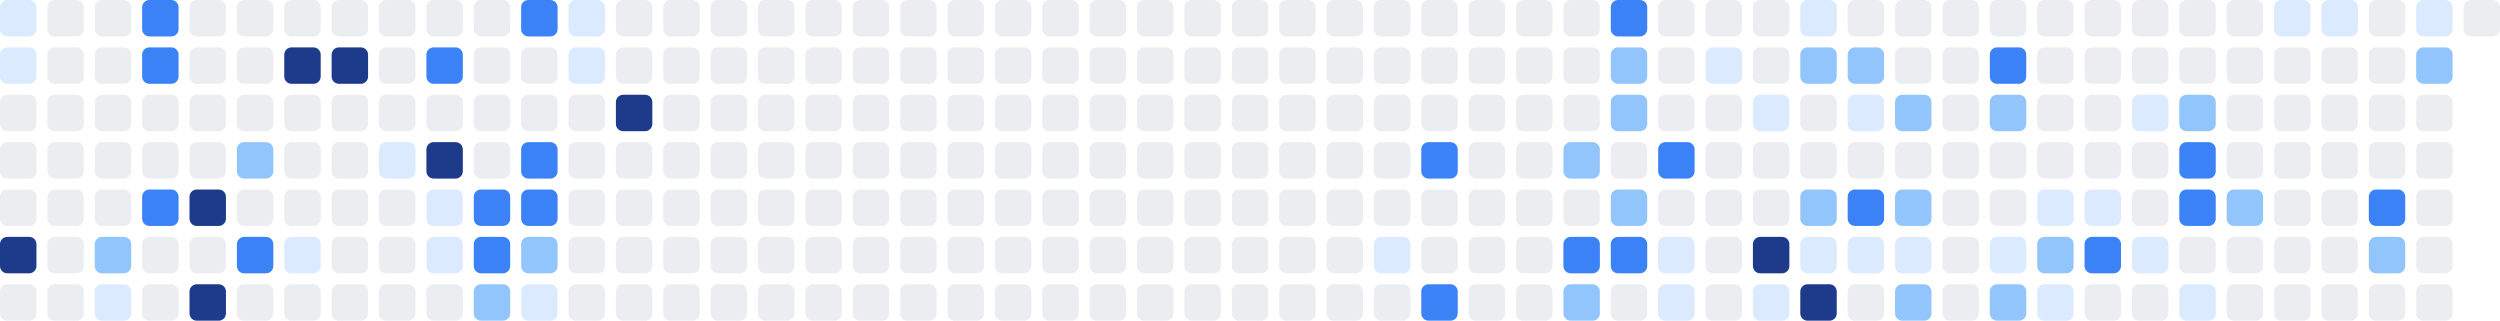
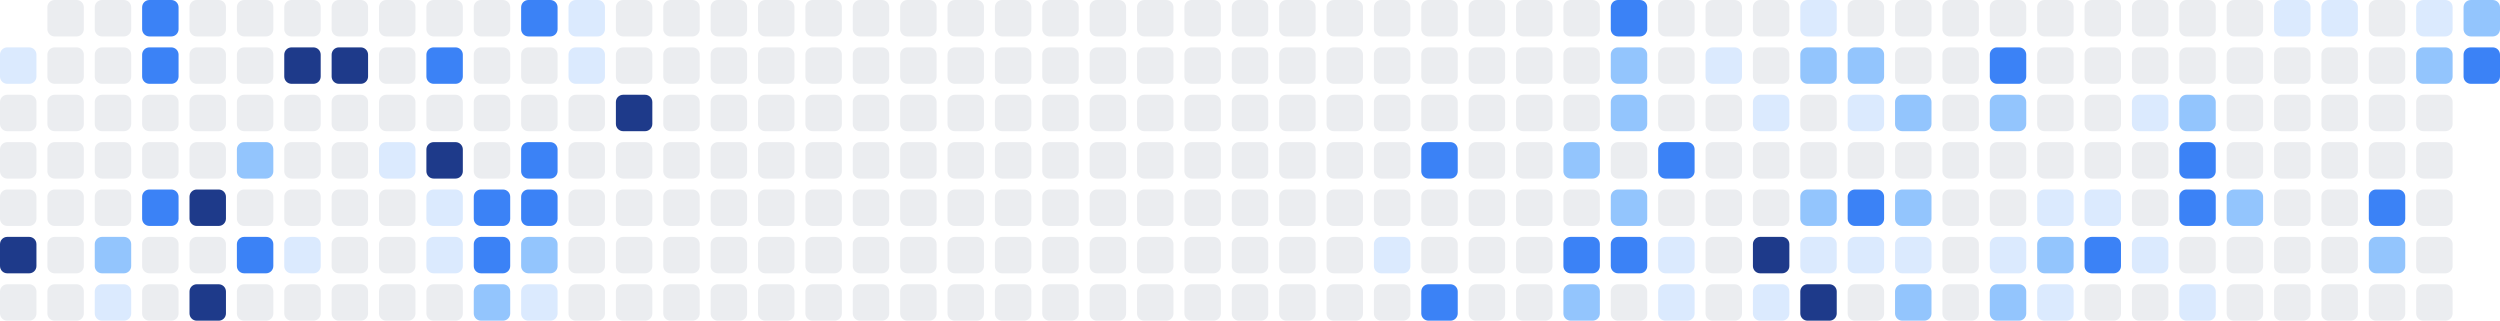
<svg xmlns="http://www.w3.org/2000/svg" width="686" height="88" viewBox="0 0 686 88" role="img" aria-label="Shikimori activity heatmap">
-   <rect x="0" y="0" width="10" height="10" rx="2" ry="2" fill="#dbeafe" />
  <rect x="0" y="13" width="10" height="10" rx="2" ry="2" fill="#dbeafe" />
  <rect x="0" y="26" width="10" height="10" rx="2" ry="2" fill="#ebedf0" />
  <rect x="0" y="39" width="10" height="10" rx="2" ry="2" fill="#ebedf0" />
  <rect x="0" y="52" width="10" height="10" rx="2" ry="2" fill="#ebedf0" />
  <rect x="0" y="65" width="10" height="10" rx="2" ry="2" fill="#1e3a8a" />
  <rect x="0" y="78" width="10" height="10" rx="2" ry="2" fill="#ebedf0" />
  <rect x="13" y="0" width="10" height="10" rx="2" ry="2" fill="#ebedf0" />
  <rect x="13" y="13" width="10" height="10" rx="2" ry="2" fill="#ebedf0" />
  <rect x="13" y="26" width="10" height="10" rx="2" ry="2" fill="#ebedf0" />
  <rect x="13" y="39" width="10" height="10" rx="2" ry="2" fill="#ebedf0" />
  <rect x="13" y="52" width="10" height="10" rx="2" ry="2" fill="#ebedf0" />
  <rect x="13" y="65" width="10" height="10" rx="2" ry="2" fill="#ebedf0" />
  <rect x="13" y="78" width="10" height="10" rx="2" ry="2" fill="#ebedf0" />
  <rect x="26" y="0" width="10" height="10" rx="2" ry="2" fill="#ebedf0" />
  <rect x="26" y="13" width="10" height="10" rx="2" ry="2" fill="#ebedf0" />
  <rect x="26" y="26" width="10" height="10" rx="2" ry="2" fill="#ebedf0" />
  <rect x="26" y="39" width="10" height="10" rx="2" ry="2" fill="#ebedf0" />
  <rect x="26" y="52" width="10" height="10" rx="2" ry="2" fill="#ebedf0" />
  <rect x="26" y="65" width="10" height="10" rx="2" ry="2" fill="#93c5fd" />
  <rect x="26" y="78" width="10" height="10" rx="2" ry="2" fill="#dbeafe" />
  <rect x="39" y="0" width="10" height="10" rx="2" ry="2" fill="#3b82f6" />
  <rect x="39" y="13" width="10" height="10" rx="2" ry="2" fill="#3b82f6" />
  <rect x="39" y="26" width="10" height="10" rx="2" ry="2" fill="#ebedf0" />
  <rect x="39" y="39" width="10" height="10" rx="2" ry="2" fill="#ebedf0" />
  <rect x="39" y="52" width="10" height="10" rx="2" ry="2" fill="#3b82f6" />
  <rect x="39" y="65" width="10" height="10" rx="2" ry="2" fill="#ebedf0" />
  <rect x="39" y="78" width="10" height="10" rx="2" ry="2" fill="#ebedf0" />
  <rect x="52" y="0" width="10" height="10" rx="2" ry="2" fill="#ebedf0" />
  <rect x="52" y="13" width="10" height="10" rx="2" ry="2" fill="#ebedf0" />
  <rect x="52" y="26" width="10" height="10" rx="2" ry="2" fill="#ebedf0" />
  <rect x="52" y="39" width="10" height="10" rx="2" ry="2" fill="#ebedf0" />
  <rect x="52" y="52" width="10" height="10" rx="2" ry="2" fill="#1e3a8a" />
  <rect x="52" y="65" width="10" height="10" rx="2" ry="2" fill="#ebedf0" />
  <rect x="52" y="78" width="10" height="10" rx="2" ry="2" fill="#1e3a8a" />
  <rect x="65" y="0" width="10" height="10" rx="2" ry="2" fill="#ebedf0" />
  <rect x="65" y="13" width="10" height="10" rx="2" ry="2" fill="#ebedf0" />
  <rect x="65" y="26" width="10" height="10" rx="2" ry="2" fill="#ebedf0" />
  <rect x="65" y="39" width="10" height="10" rx="2" ry="2" fill="#93c5fd" />
  <rect x="65" y="52" width="10" height="10" rx="2" ry="2" fill="#ebedf0" />
  <rect x="65" y="65" width="10" height="10" rx="2" ry="2" fill="#3b82f6" />
  <rect x="65" y="78" width="10" height="10" rx="2" ry="2" fill="#ebedf0" />
  <rect x="78" y="0" width="10" height="10" rx="2" ry="2" fill="#ebedf0" />
  <rect x="78" y="13" width="10" height="10" rx="2" ry="2" fill="#1e3a8a" />
  <rect x="78" y="26" width="10" height="10" rx="2" ry="2" fill="#ebedf0" />
  <rect x="78" y="39" width="10" height="10" rx="2" ry="2" fill="#ebedf0" />
  <rect x="78" y="52" width="10" height="10" rx="2" ry="2" fill="#ebedf0" />
  <rect x="78" y="65" width="10" height="10" rx="2" ry="2" fill="#dbeafe" />
  <rect x="78" y="78" width="10" height="10" rx="2" ry="2" fill="#ebedf0" />
  <rect x="91" y="0" width="10" height="10" rx="2" ry="2" fill="#ebedf0" />
  <rect x="91" y="13" width="10" height="10" rx="2" ry="2" fill="#1e3a8a" />
  <rect x="91" y="26" width="10" height="10" rx="2" ry="2" fill="#ebedf0" />
  <rect x="91" y="39" width="10" height="10" rx="2" ry="2" fill="#ebedf0" />
  <rect x="91" y="52" width="10" height="10" rx="2" ry="2" fill="#ebedf0" />
  <rect x="91" y="65" width="10" height="10" rx="2" ry="2" fill="#ebedf0" />
  <rect x="91" y="78" width="10" height="10" rx="2" ry="2" fill="#ebedf0" />
  <rect x="104" y="0" width="10" height="10" rx="2" ry="2" fill="#ebedf0" />
  <rect x="104" y="13" width="10" height="10" rx="2" ry="2" fill="#ebedf0" />
  <rect x="104" y="26" width="10" height="10" rx="2" ry="2" fill="#ebedf0" />
  <rect x="104" y="39" width="10" height="10" rx="2" ry="2" fill="#dbeafe" />
  <rect x="104" y="52" width="10" height="10" rx="2" ry="2" fill="#ebedf0" />
  <rect x="104" y="65" width="10" height="10" rx="2" ry="2" fill="#ebedf0" />
  <rect x="104" y="78" width="10" height="10" rx="2" ry="2" fill="#ebedf0" />
  <rect x="117" y="0" width="10" height="10" rx="2" ry="2" fill="#ebedf0" />
  <rect x="117" y="13" width="10" height="10" rx="2" ry="2" fill="#3b82f6" />
  <rect x="117" y="26" width="10" height="10" rx="2" ry="2" fill="#ebedf0" />
  <rect x="117" y="39" width="10" height="10" rx="2" ry="2" fill="#1e3a8a" />
  <rect x="117" y="52" width="10" height="10" rx="2" ry="2" fill="#dbeafe" />
  <rect x="117" y="65" width="10" height="10" rx="2" ry="2" fill="#dbeafe" />
  <rect x="117" y="78" width="10" height="10" rx="2" ry="2" fill="#ebedf0" />
  <rect x="130" y="0" width="10" height="10" rx="2" ry="2" fill="#ebedf0" />
  <rect x="130" y="13" width="10" height="10" rx="2" ry="2" fill="#ebedf0" />
  <rect x="130" y="26" width="10" height="10" rx="2" ry="2" fill="#ebedf0" />
  <rect x="130" y="39" width="10" height="10" rx="2" ry="2" fill="#ebedf0" />
  <rect x="130" y="52" width="10" height="10" rx="2" ry="2" fill="#3b82f6" />
  <rect x="130" y="65" width="10" height="10" rx="2" ry="2" fill="#3b82f6" />
  <rect x="130" y="78" width="10" height="10" rx="2" ry="2" fill="#93c5fd" />
  <rect x="143" y="0" width="10" height="10" rx="2" ry="2" fill="#3b82f6" />
  <rect x="143" y="13" width="10" height="10" rx="2" ry="2" fill="#ebedf0" />
  <rect x="143" y="26" width="10" height="10" rx="2" ry="2" fill="#ebedf0" />
  <rect x="143" y="39" width="10" height="10" rx="2" ry="2" fill="#3b82f6" />
  <rect x="143" y="52" width="10" height="10" rx="2" ry="2" fill="#3b82f6" />
  <rect x="143" y="65" width="10" height="10" rx="2" ry="2" fill="#93c5fd" />
  <rect x="143" y="78" width="10" height="10" rx="2" ry="2" fill="#dbeafe" />
  <rect x="156" y="0" width="10" height="10" rx="2" ry="2" fill="#dbeafe" />
  <rect x="156" y="13" width="10" height="10" rx="2" ry="2" fill="#dbeafe" />
  <rect x="156" y="26" width="10" height="10" rx="2" ry="2" fill="#ebedf0" />
  <rect x="156" y="39" width="10" height="10" rx="2" ry="2" fill="#ebedf0" />
  <rect x="156" y="52" width="10" height="10" rx="2" ry="2" fill="#ebedf0" />
  <rect x="156" y="65" width="10" height="10" rx="2" ry="2" fill="#ebedf0" />
  <rect x="156" y="78" width="10" height="10" rx="2" ry="2" fill="#ebedf0" />
  <rect x="169" y="0" width="10" height="10" rx="2" ry="2" fill="#ebedf0" />
  <rect x="169" y="13" width="10" height="10" rx="2" ry="2" fill="#ebedf0" />
  <rect x="169" y="26" width="10" height="10" rx="2" ry="2" fill="#1e3a8a" />
  <rect x="169" y="39" width="10" height="10" rx="2" ry="2" fill="#ebedf0" />
  <rect x="169" y="52" width="10" height="10" rx="2" ry="2" fill="#ebedf0" />
  <rect x="169" y="65" width="10" height="10" rx="2" ry="2" fill="#ebedf0" />
  <rect x="169" y="78" width="10" height="10" rx="2" ry="2" fill="#ebedf0" />
  <rect x="182" y="0" width="10" height="10" rx="2" ry="2" fill="#ebedf0" />
  <rect x="182" y="13" width="10" height="10" rx="2" ry="2" fill="#ebedf0" />
  <rect x="182" y="26" width="10" height="10" rx="2" ry="2" fill="#ebedf0" />
  <rect x="182" y="39" width="10" height="10" rx="2" ry="2" fill="#ebedf0" />
  <rect x="182" y="52" width="10" height="10" rx="2" ry="2" fill="#ebedf0" />
  <rect x="182" y="65" width="10" height="10" rx="2" ry="2" fill="#ebedf0" />
  <rect x="182" y="78" width="10" height="10" rx="2" ry="2" fill="#ebedf0" />
  <rect x="195" y="0" width="10" height="10" rx="2" ry="2" fill="#ebedf0" />
  <rect x="195" y="13" width="10" height="10" rx="2" ry="2" fill="#ebedf0" />
  <rect x="195" y="26" width="10" height="10" rx="2" ry="2" fill="#ebedf0" />
  <rect x="195" y="39" width="10" height="10" rx="2" ry="2" fill="#ebedf0" />
  <rect x="195" y="52" width="10" height="10" rx="2" ry="2" fill="#ebedf0" />
  <rect x="195" y="65" width="10" height="10" rx="2" ry="2" fill="#ebedf0" />
  <rect x="195" y="78" width="10" height="10" rx="2" ry="2" fill="#ebedf0" />
  <rect x="208" y="0" width="10" height="10" rx="2" ry="2" fill="#ebedf0" />
  <rect x="208" y="13" width="10" height="10" rx="2" ry="2" fill="#ebedf0" />
  <rect x="208" y="26" width="10" height="10" rx="2" ry="2" fill="#ebedf0" />
  <rect x="208" y="39" width="10" height="10" rx="2" ry="2" fill="#ebedf0" />
  <rect x="208" y="52" width="10" height="10" rx="2" ry="2" fill="#ebedf0" />
  <rect x="208" y="65" width="10" height="10" rx="2" ry="2" fill="#ebedf0" />
  <rect x="208" y="78" width="10" height="10" rx="2" ry="2" fill="#ebedf0" />
  <rect x="221" y="0" width="10" height="10" rx="2" ry="2" fill="#ebedf0" />
  <rect x="221" y="13" width="10" height="10" rx="2" ry="2" fill="#ebedf0" />
  <rect x="221" y="26" width="10" height="10" rx="2" ry="2" fill="#ebedf0" />
  <rect x="221" y="39" width="10" height="10" rx="2" ry="2" fill="#ebedf0" />
  <rect x="221" y="52" width="10" height="10" rx="2" ry="2" fill="#ebedf0" />
  <rect x="221" y="65" width="10" height="10" rx="2" ry="2" fill="#ebedf0" />
  <rect x="221" y="78" width="10" height="10" rx="2" ry="2" fill="#ebedf0" />
  <rect x="234" y="0" width="10" height="10" rx="2" ry="2" fill="#ebedf0" />
  <rect x="234" y="13" width="10" height="10" rx="2" ry="2" fill="#ebedf0" />
  <rect x="234" y="26" width="10" height="10" rx="2" ry="2" fill="#ebedf0" />
  <rect x="234" y="39" width="10" height="10" rx="2" ry="2" fill="#ebedf0" />
  <rect x="234" y="52" width="10" height="10" rx="2" ry="2" fill="#ebedf0" />
  <rect x="234" y="65" width="10" height="10" rx="2" ry="2" fill="#ebedf0" />
  <rect x="234" y="78" width="10" height="10" rx="2" ry="2" fill="#ebedf0" />
  <rect x="247" y="0" width="10" height="10" rx="2" ry="2" fill="#ebedf0" />
  <rect x="247" y="13" width="10" height="10" rx="2" ry="2" fill="#ebedf0" />
  <rect x="247" y="26" width="10" height="10" rx="2" ry="2" fill="#ebedf0" />
  <rect x="247" y="39" width="10" height="10" rx="2" ry="2" fill="#ebedf0" />
  <rect x="247" y="52" width="10" height="10" rx="2" ry="2" fill="#ebedf0" />
  <rect x="247" y="65" width="10" height="10" rx="2" ry="2" fill="#ebedf0" />
  <rect x="247" y="78" width="10" height="10" rx="2" ry="2" fill="#ebedf0" />
  <rect x="260" y="0" width="10" height="10" rx="2" ry="2" fill="#ebedf0" />
  <rect x="260" y="13" width="10" height="10" rx="2" ry="2" fill="#ebedf0" />
  <rect x="260" y="26" width="10" height="10" rx="2" ry="2" fill="#ebedf0" />
  <rect x="260" y="39" width="10" height="10" rx="2" ry="2" fill="#ebedf0" />
  <rect x="260" y="52" width="10" height="10" rx="2" ry="2" fill="#ebedf0" />
  <rect x="260" y="65" width="10" height="10" rx="2" ry="2" fill="#ebedf0" />
  <rect x="260" y="78" width="10" height="10" rx="2" ry="2" fill="#ebedf0" />
  <rect x="273" y="0" width="10" height="10" rx="2" ry="2" fill="#ebedf0" />
  <rect x="273" y="13" width="10" height="10" rx="2" ry="2" fill="#ebedf0" />
  <rect x="273" y="26" width="10" height="10" rx="2" ry="2" fill="#ebedf0" />
  <rect x="273" y="39" width="10" height="10" rx="2" ry="2" fill="#ebedf0" />
  <rect x="273" y="52" width="10" height="10" rx="2" ry="2" fill="#ebedf0" />
  <rect x="273" y="65" width="10" height="10" rx="2" ry="2" fill="#ebedf0" />
  <rect x="273" y="78" width="10" height="10" rx="2" ry="2" fill="#ebedf0" />
  <rect x="286" y="0" width="10" height="10" rx="2" ry="2" fill="#ebedf0" />
  <rect x="286" y="13" width="10" height="10" rx="2" ry="2" fill="#ebedf0" />
  <rect x="286" y="26" width="10" height="10" rx="2" ry="2" fill="#ebedf0" />
  <rect x="286" y="39" width="10" height="10" rx="2" ry="2" fill="#ebedf0" />
  <rect x="286" y="52" width="10" height="10" rx="2" ry="2" fill="#ebedf0" />
  <rect x="286" y="65" width="10" height="10" rx="2" ry="2" fill="#ebedf0" />
  <rect x="286" y="78" width="10" height="10" rx="2" ry="2" fill="#ebedf0" />
  <rect x="299" y="0" width="10" height="10" rx="2" ry="2" fill="#ebedf0" />
  <rect x="299" y="13" width="10" height="10" rx="2" ry="2" fill="#ebedf0" />
  <rect x="299" y="26" width="10" height="10" rx="2" ry="2" fill="#ebedf0" />
  <rect x="299" y="39" width="10" height="10" rx="2" ry="2" fill="#ebedf0" />
  <rect x="299" y="52" width="10" height="10" rx="2" ry="2" fill="#ebedf0" />
  <rect x="299" y="65" width="10" height="10" rx="2" ry="2" fill="#ebedf0" />
  <rect x="299" y="78" width="10" height="10" rx="2" ry="2" fill="#ebedf0" />
  <rect x="312" y="0" width="10" height="10" rx="2" ry="2" fill="#ebedf0" />
  <rect x="312" y="13" width="10" height="10" rx="2" ry="2" fill="#ebedf0" />
  <rect x="312" y="26" width="10" height="10" rx="2" ry="2" fill="#ebedf0" />
  <rect x="312" y="39" width="10" height="10" rx="2" ry="2" fill="#ebedf0" />
  <rect x="312" y="52" width="10" height="10" rx="2" ry="2" fill="#ebedf0" />
  <rect x="312" y="65" width="10" height="10" rx="2" ry="2" fill="#ebedf0" />
  <rect x="312" y="78" width="10" height="10" rx="2" ry="2" fill="#ebedf0" />
  <rect x="325" y="0" width="10" height="10" rx="2" ry="2" fill="#ebedf0" />
  <rect x="325" y="13" width="10" height="10" rx="2" ry="2" fill="#ebedf0" />
  <rect x="325" y="26" width="10" height="10" rx="2" ry="2" fill="#ebedf0" />
  <rect x="325" y="39" width="10" height="10" rx="2" ry="2" fill="#ebedf0" />
  <rect x="325" y="52" width="10" height="10" rx="2" ry="2" fill="#ebedf0" />
  <rect x="325" y="65" width="10" height="10" rx="2" ry="2" fill="#ebedf0" />
  <rect x="325" y="78" width="10" height="10" rx="2" ry="2" fill="#ebedf0" />
  <rect x="338" y="0" width="10" height="10" rx="2" ry="2" fill="#ebedf0" />
  <rect x="338" y="13" width="10" height="10" rx="2" ry="2" fill="#ebedf0" />
  <rect x="338" y="26" width="10" height="10" rx="2" ry="2" fill="#ebedf0" />
  <rect x="338" y="39" width="10" height="10" rx="2" ry="2" fill="#ebedf0" />
  <rect x="338" y="52" width="10" height="10" rx="2" ry="2" fill="#ebedf0" />
  <rect x="338" y="65" width="10" height="10" rx="2" ry="2" fill="#ebedf0" />
  <rect x="338" y="78" width="10" height="10" rx="2" ry="2" fill="#ebedf0" />
  <rect x="351" y="0" width="10" height="10" rx="2" ry="2" fill="#ebedf0" />
  <rect x="351" y="13" width="10" height="10" rx="2" ry="2" fill="#ebedf0" />
  <rect x="351" y="26" width="10" height="10" rx="2" ry="2" fill="#ebedf0" />
  <rect x="351" y="39" width="10" height="10" rx="2" ry="2" fill="#ebedf0" />
  <rect x="351" y="52" width="10" height="10" rx="2" ry="2" fill="#ebedf0" />
  <rect x="351" y="65" width="10" height="10" rx="2" ry="2" fill="#ebedf0" />
  <rect x="351" y="78" width="10" height="10" rx="2" ry="2" fill="#ebedf0" />
  <rect x="364" y="0" width="10" height="10" rx="2" ry="2" fill="#ebedf0" />
  <rect x="364" y="13" width="10" height="10" rx="2" ry="2" fill="#ebedf0" />
  <rect x="364" y="26" width="10" height="10" rx="2" ry="2" fill="#ebedf0" />
  <rect x="364" y="39" width="10" height="10" rx="2" ry="2" fill="#ebedf0" />
  <rect x="364" y="52" width="10" height="10" rx="2" ry="2" fill="#ebedf0" />
  <rect x="364" y="65" width="10" height="10" rx="2" ry="2" fill="#ebedf0" />
  <rect x="364" y="78" width="10" height="10" rx="2" ry="2" fill="#ebedf0" />
  <rect x="377" y="0" width="10" height="10" rx="2" ry="2" fill="#ebedf0" />
  <rect x="377" y="13" width="10" height="10" rx="2" ry="2" fill="#ebedf0" />
  <rect x="377" y="26" width="10" height="10" rx="2" ry="2" fill="#ebedf0" />
  <rect x="377" y="39" width="10" height="10" rx="2" ry="2" fill="#ebedf0" />
  <rect x="377" y="52" width="10" height="10" rx="2" ry="2" fill="#ebedf0" />
  <rect x="377" y="65" width="10" height="10" rx="2" ry="2" fill="#dbeafe" />
  <rect x="377" y="78" width="10" height="10" rx="2" ry="2" fill="#ebedf0" />
  <rect x="390" y="0" width="10" height="10" rx="2" ry="2" fill="#ebedf0" />
  <rect x="390" y="13" width="10" height="10" rx="2" ry="2" fill="#ebedf0" />
  <rect x="390" y="26" width="10" height="10" rx="2" ry="2" fill="#ebedf0" />
  <rect x="390" y="39" width="10" height="10" rx="2" ry="2" fill="#3b82f6" />
  <rect x="390" y="52" width="10" height="10" rx="2" ry="2" fill="#ebedf0" />
  <rect x="390" y="65" width="10" height="10" rx="2" ry="2" fill="#ebedf0" />
  <rect x="390" y="78" width="10" height="10" rx="2" ry="2" fill="#3b82f6" />
  <rect x="403" y="0" width="10" height="10" rx="2" ry="2" fill="#ebedf0" />
  <rect x="403" y="13" width="10" height="10" rx="2" ry="2" fill="#ebedf0" />
  <rect x="403" y="26" width="10" height="10" rx="2" ry="2" fill="#ebedf0" />
  <rect x="403" y="39" width="10" height="10" rx="2" ry="2" fill="#ebedf0" />
  <rect x="403" y="52" width="10" height="10" rx="2" ry="2" fill="#ebedf0" />
  <rect x="403" y="65" width="10" height="10" rx="2" ry="2" fill="#ebedf0" />
  <rect x="403" y="78" width="10" height="10" rx="2" ry="2" fill="#ebedf0" />
  <rect x="416" y="0" width="10" height="10" rx="2" ry="2" fill="#ebedf0" />
  <rect x="416" y="13" width="10" height="10" rx="2" ry="2" fill="#ebedf0" />
  <rect x="416" y="26" width="10" height="10" rx="2" ry="2" fill="#ebedf0" />
  <rect x="416" y="39" width="10" height="10" rx="2" ry="2" fill="#ebedf0" />
  <rect x="416" y="52" width="10" height="10" rx="2" ry="2" fill="#ebedf0" />
  <rect x="416" y="65" width="10" height="10" rx="2" ry="2" fill="#ebedf0" />
  <rect x="416" y="78" width="10" height="10" rx="2" ry="2" fill="#ebedf0" />
  <rect x="429" y="0" width="10" height="10" rx="2" ry="2" fill="#ebedf0" />
  <rect x="429" y="13" width="10" height="10" rx="2" ry="2" fill="#ebedf0" />
  <rect x="429" y="26" width="10" height="10" rx="2" ry="2" fill="#ebedf0" />
  <rect x="429" y="39" width="10" height="10" rx="2" ry="2" fill="#93c5fd" />
  <rect x="429" y="52" width="10" height="10" rx="2" ry="2" fill="#ebedf0" />
  <rect x="429" y="65" width="10" height="10" rx="2" ry="2" fill="#3b82f6" />
  <rect x="429" y="78" width="10" height="10" rx="2" ry="2" fill="#93c5fd" />
  <rect x="442" y="0" width="10" height="10" rx="2" ry="2" fill="#3b82f6" />
  <rect x="442" y="13" width="10" height="10" rx="2" ry="2" fill="#93c5fd" />
  <rect x="442" y="26" width="10" height="10" rx="2" ry="2" fill="#93c5fd" />
  <rect x="442" y="39" width="10" height="10" rx="2" ry="2" fill="#ebedf0" />
  <rect x="442" y="52" width="10" height="10" rx="2" ry="2" fill="#93c5fd" />
  <rect x="442" y="65" width="10" height="10" rx="2" ry="2" fill="#3b82f6" />
  <rect x="442" y="78" width="10" height="10" rx="2" ry="2" fill="#ebedf0" />
  <rect x="455" y="0" width="10" height="10" rx="2" ry="2" fill="#ebedf0" />
  <rect x="455" y="13" width="10" height="10" rx="2" ry="2" fill="#ebedf0" />
  <rect x="455" y="26" width="10" height="10" rx="2" ry="2" fill="#ebedf0" />
  <rect x="455" y="39" width="10" height="10" rx="2" ry="2" fill="#3b82f6" />
  <rect x="455" y="52" width="10" height="10" rx="2" ry="2" fill="#ebedf0" />
  <rect x="455" y="65" width="10" height="10" rx="2" ry="2" fill="#dbeafe" />
  <rect x="455" y="78" width="10" height="10" rx="2" ry="2" fill="#dbeafe" />
  <rect x="468" y="0" width="10" height="10" rx="2" ry="2" fill="#ebedf0" />
  <rect x="468" y="13" width="10" height="10" rx="2" ry="2" fill="#dbeafe" />
  <rect x="468" y="26" width="10" height="10" rx="2" ry="2" fill="#ebedf0" />
  <rect x="468" y="39" width="10" height="10" rx="2" ry="2" fill="#ebedf0" />
  <rect x="468" y="52" width="10" height="10" rx="2" ry="2" fill="#ebedf0" />
  <rect x="468" y="65" width="10" height="10" rx="2" ry="2" fill="#ebedf0" />
  <rect x="468" y="78" width="10" height="10" rx="2" ry="2" fill="#ebedf0" />
  <rect x="481" y="0" width="10" height="10" rx="2" ry="2" fill="#ebedf0" />
  <rect x="481" y="13" width="10" height="10" rx="2" ry="2" fill="#ebedf0" />
  <rect x="481" y="26" width="10" height="10" rx="2" ry="2" fill="#dbeafe" />
  <rect x="481" y="39" width="10" height="10" rx="2" ry="2" fill="#ebedf0" />
  <rect x="481" y="52" width="10" height="10" rx="2" ry="2" fill="#ebedf0" />
  <rect x="481" y="65" width="10" height="10" rx="2" ry="2" fill="#1e3a8a" />
  <rect x="481" y="78" width="10" height="10" rx="2" ry="2" fill="#dbeafe" />
  <rect x="494" y="0" width="10" height="10" rx="2" ry="2" fill="#dbeafe" />
  <rect x="494" y="13" width="10" height="10" rx="2" ry="2" fill="#93c5fd" />
  <rect x="494" y="26" width="10" height="10" rx="2" ry="2" fill="#ebedf0" />
  <rect x="494" y="39" width="10" height="10" rx="2" ry="2" fill="#ebedf0" />
  <rect x="494" y="52" width="10" height="10" rx="2" ry="2" fill="#93c5fd" />
  <rect x="494" y="65" width="10" height="10" rx="2" ry="2" fill="#dbeafe" />
  <rect x="494" y="78" width="10" height="10" rx="2" ry="2" fill="#1e3a8a" />
  <rect x="507" y="0" width="10" height="10" rx="2" ry="2" fill="#ebedf0" />
  <rect x="507" y="13" width="10" height="10" rx="2" ry="2" fill="#93c5fd" />
  <rect x="507" y="26" width="10" height="10" rx="2" ry="2" fill="#dbeafe" />
  <rect x="507" y="39" width="10" height="10" rx="2" ry="2" fill="#ebedf0" />
  <rect x="507" y="52" width="10" height="10" rx="2" ry="2" fill="#3b82f6" />
  <rect x="507" y="65" width="10" height="10" rx="2" ry="2" fill="#dbeafe" />
  <rect x="507" y="78" width="10" height="10" rx="2" ry="2" fill="#ebedf0" />
  <rect x="520" y="0" width="10" height="10" rx="2" ry="2" fill="#ebedf0" />
  <rect x="520" y="13" width="10" height="10" rx="2" ry="2" fill="#ebedf0" />
  <rect x="520" y="26" width="10" height="10" rx="2" ry="2" fill="#93c5fd" />
  <rect x="520" y="39" width="10" height="10" rx="2" ry="2" fill="#ebedf0" />
  <rect x="520" y="52" width="10" height="10" rx="2" ry="2" fill="#93c5fd" />
  <rect x="520" y="65" width="10" height="10" rx="2" ry="2" fill="#dbeafe" />
  <rect x="520" y="78" width="10" height="10" rx="2" ry="2" fill="#93c5fd" />
  <rect x="533" y="0" width="10" height="10" rx="2" ry="2" fill="#ebedf0" />
  <rect x="533" y="13" width="10" height="10" rx="2" ry="2" fill="#ebedf0" />
  <rect x="533" y="26" width="10" height="10" rx="2" ry="2" fill="#ebedf0" />
  <rect x="533" y="39" width="10" height="10" rx="2" ry="2" fill="#ebedf0" />
  <rect x="533" y="52" width="10" height="10" rx="2" ry="2" fill="#ebedf0" />
  <rect x="533" y="65" width="10" height="10" rx="2" ry="2" fill="#ebedf0" />
  <rect x="533" y="78" width="10" height="10" rx="2" ry="2" fill="#ebedf0" />
  <rect x="546" y="0" width="10" height="10" rx="2" ry="2" fill="#ebedf0" />
  <rect x="546" y="13" width="10" height="10" rx="2" ry="2" fill="#3b82f6" />
  <rect x="546" y="26" width="10" height="10" rx="2" ry="2" fill="#93c5fd" />
  <rect x="546" y="39" width="10" height="10" rx="2" ry="2" fill="#ebedf0" />
  <rect x="546" y="52" width="10" height="10" rx="2" ry="2" fill="#ebedf0" />
  <rect x="546" y="65" width="10" height="10" rx="2" ry="2" fill="#dbeafe" />
  <rect x="546" y="78" width="10" height="10" rx="2" ry="2" fill="#93c5fd" />
  <rect x="559" y="0" width="10" height="10" rx="2" ry="2" fill="#ebedf0" />
  <rect x="559" y="13" width="10" height="10" rx="2" ry="2" fill="#ebedf0" />
  <rect x="559" y="26" width="10" height="10" rx="2" ry="2" fill="#ebedf0" />
  <rect x="559" y="39" width="10" height="10" rx="2" ry="2" fill="#ebedf0" />
  <rect x="559" y="52" width="10" height="10" rx="2" ry="2" fill="#dbeafe" />
  <rect x="559" y="65" width="10" height="10" rx="2" ry="2" fill="#93c5fd" />
  <rect x="559" y="78" width="10" height="10" rx="2" ry="2" fill="#dbeafe" />
  <rect x="572" y="0" width="10" height="10" rx="2" ry="2" fill="#ebedf0" />
  <rect x="572" y="13" width="10" height="10" rx="2" ry="2" fill="#ebedf0" />
  <rect x="572" y="26" width="10" height="10" rx="2" ry="2" fill="#ebedf0" />
  <rect x="572" y="39" width="10" height="10" rx="2" ry="2" fill="#ebedf0" />
  <rect x="572" y="52" width="10" height="10" rx="2" ry="2" fill="#dbeafe" />
  <rect x="572" y="65" width="10" height="10" rx="2" ry="2" fill="#3b82f6" />
  <rect x="572" y="78" width="10" height="10" rx="2" ry="2" fill="#ebedf0" />
  <rect x="585" y="0" width="10" height="10" rx="2" ry="2" fill="#ebedf0" />
  <rect x="585" y="13" width="10" height="10" rx="2" ry="2" fill="#ebedf0" />
  <rect x="585" y="26" width="10" height="10" rx="2" ry="2" fill="#dbeafe" />
  <rect x="585" y="39" width="10" height="10" rx="2" ry="2" fill="#ebedf0" />
  <rect x="585" y="52" width="10" height="10" rx="2" ry="2" fill="#ebedf0" />
  <rect x="585" y="65" width="10" height="10" rx="2" ry="2" fill="#dbeafe" />
  <rect x="585" y="78" width="10" height="10" rx="2" ry="2" fill="#ebedf0" />
  <rect x="598" y="0" width="10" height="10" rx="2" ry="2" fill="#ebedf0" />
  <rect x="598" y="13" width="10" height="10" rx="2" ry="2" fill="#ebedf0" />
  <rect x="598" y="26" width="10" height="10" rx="2" ry="2" fill="#93c5fd" />
  <rect x="598" y="39" width="10" height="10" rx="2" ry="2" fill="#3b82f6" />
  <rect x="598" y="52" width="10" height="10" rx="2" ry="2" fill="#3b82f6" />
  <rect x="598" y="65" width="10" height="10" rx="2" ry="2" fill="#ebedf0" />
  <rect x="598" y="78" width="10" height="10" rx="2" ry="2" fill="#dbeafe" />
  <rect x="611" y="0" width="10" height="10" rx="2" ry="2" fill="#ebedf0" />
  <rect x="611" y="13" width="10" height="10" rx="2" ry="2" fill="#ebedf0" />
  <rect x="611" y="26" width="10" height="10" rx="2" ry="2" fill="#ebedf0" />
  <rect x="611" y="39" width="10" height="10" rx="2" ry="2" fill="#ebedf0" />
  <rect x="611" y="52" width="10" height="10" rx="2" ry="2" fill="#93c5fd" />
  <rect x="611" y="65" width="10" height="10" rx="2" ry="2" fill="#ebedf0" />
  <rect x="611" y="78" width="10" height="10" rx="2" ry="2" fill="#ebedf0" />
  <rect x="624" y="0" width="10" height="10" rx="2" ry="2" fill="#dbeafe" />
  <rect x="624" y="13" width="10" height="10" rx="2" ry="2" fill="#ebedf0" />
  <rect x="624" y="26" width="10" height="10" rx="2" ry="2" fill="#ebedf0" />
  <rect x="624" y="39" width="10" height="10" rx="2" ry="2" fill="#ebedf0" />
  <rect x="624" y="52" width="10" height="10" rx="2" ry="2" fill="#ebedf0" />
  <rect x="624" y="65" width="10" height="10" rx="2" ry="2" fill="#ebedf0" />
  <rect x="624" y="78" width="10" height="10" rx="2" ry="2" fill="#ebedf0" />
  <rect x="637" y="0" width="10" height="10" rx="2" ry="2" fill="#dbeafe" />
  <rect x="637" y="13" width="10" height="10" rx="2" ry="2" fill="#ebedf0" />
  <rect x="637" y="26" width="10" height="10" rx="2" ry="2" fill="#ebedf0" />
  <rect x="637" y="39" width="10" height="10" rx="2" ry="2" fill="#ebedf0" />
  <rect x="637" y="52" width="10" height="10" rx="2" ry="2" fill="#ebedf0" />
  <rect x="637" y="65" width="10" height="10" rx="2" ry="2" fill="#ebedf0" />
  <rect x="637" y="78" width="10" height="10" rx="2" ry="2" fill="#ebedf0" />
  <rect x="650" y="0" width="10" height="10" rx="2" ry="2" fill="#ebedf0" />
  <rect x="650" y="13" width="10" height="10" rx="2" ry="2" fill="#ebedf0" />
  <rect x="650" y="26" width="10" height="10" rx="2" ry="2" fill="#ebedf0" />
  <rect x="650" y="39" width="10" height="10" rx="2" ry="2" fill="#ebedf0" />
  <rect x="650" y="52" width="10" height="10" rx="2" ry="2" fill="#3b82f6" />
  <rect x="650" y="65" width="10" height="10" rx="2" ry="2" fill="#93c5fd" />
  <rect x="650" y="78" width="10" height="10" rx="2" ry="2" fill="#ebedf0" />
  <rect x="663" y="0" width="10" height="10" rx="2" ry="2" fill="#dbeafe" />
  <rect x="663" y="13" width="10" height="10" rx="2" ry="2" fill="#93c5fd" />
  <rect x="663" y="26" width="10" height="10" rx="2" ry="2" fill="#ebedf0" />
  <rect x="663" y="39" width="10" height="10" rx="2" ry="2" fill="#ebedf0" />
  <rect x="663" y="52" width="10" height="10" rx="2" ry="2" fill="#ebedf0" />
  <rect x="663" y="65" width="10" height="10" rx="2" ry="2" fill="#ebedf0" />
  <rect x="663" y="78" width="10" height="10" rx="2" ry="2" fill="#ebedf0" />
-   <rect x="676" y="0" width="10" height="10" rx="2" ry="2" fill="#ebedf0" />
+   <rect x="676" y="0" width="10" height="10" rx="2" ry="2" fill="#93c5fd" />
+   <rect x="676" y="13" width="10" height="10" rx="2" ry="2" fill="#3b82f6" />
</svg>
